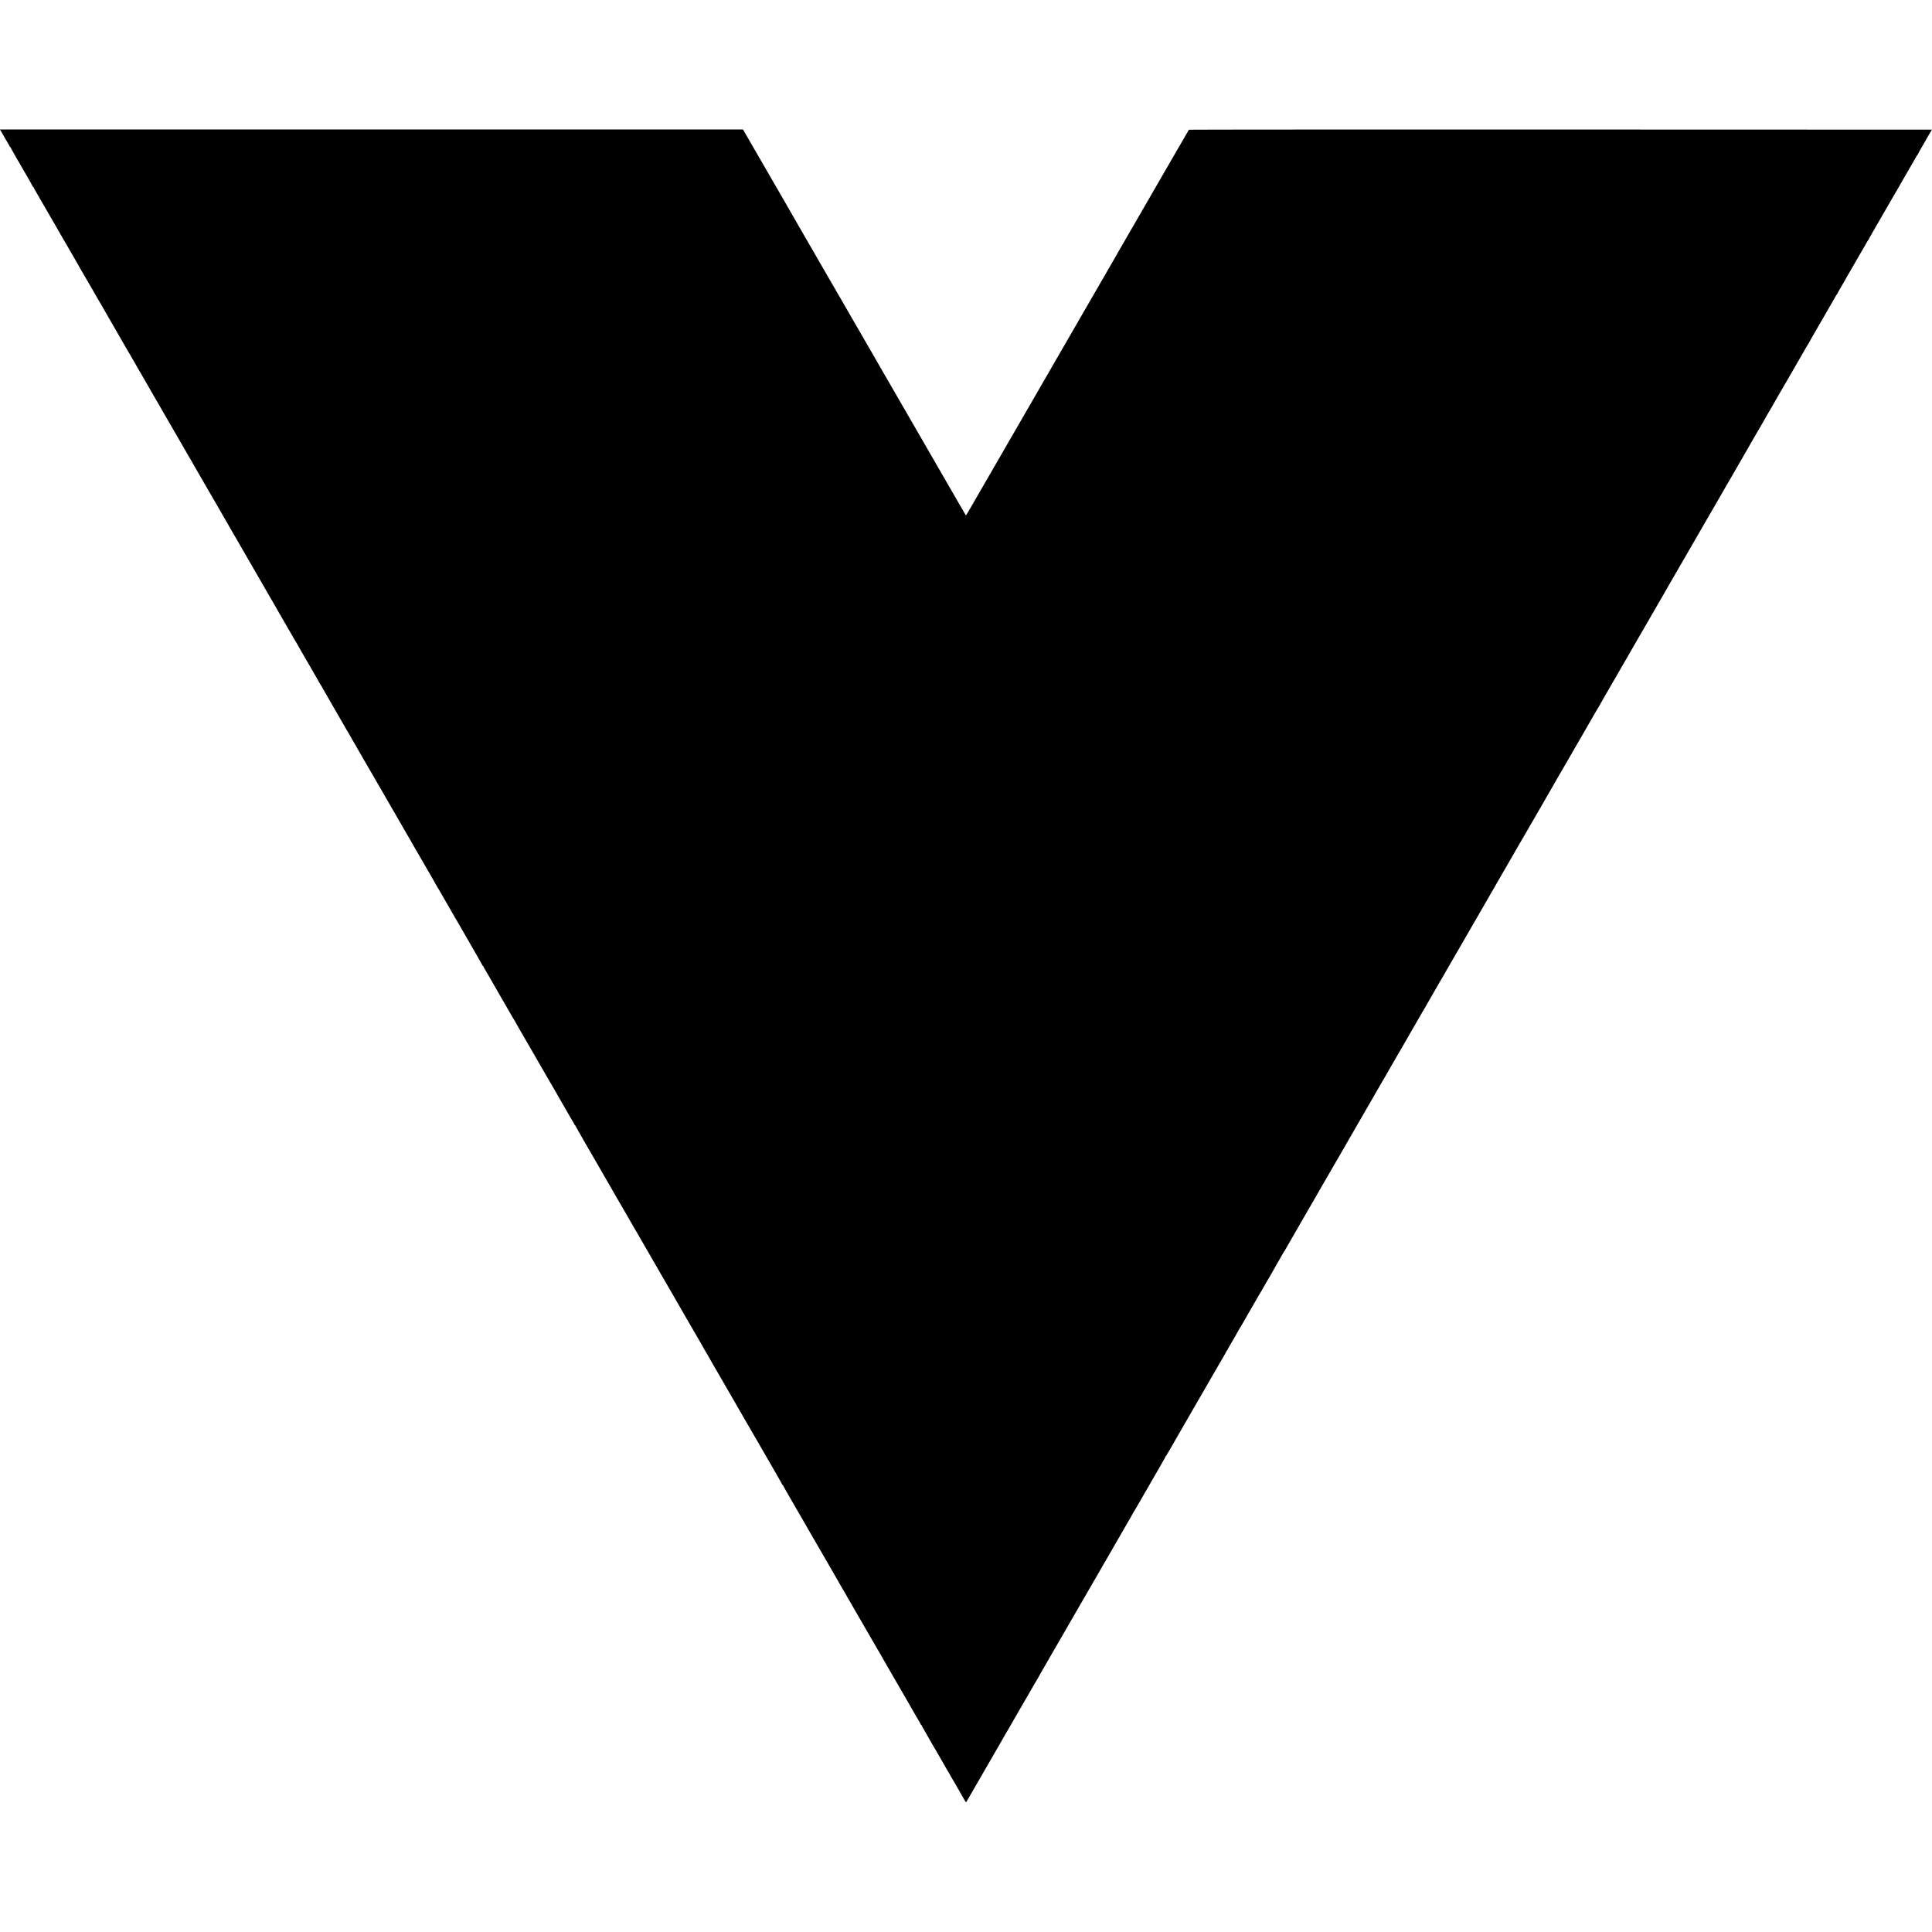
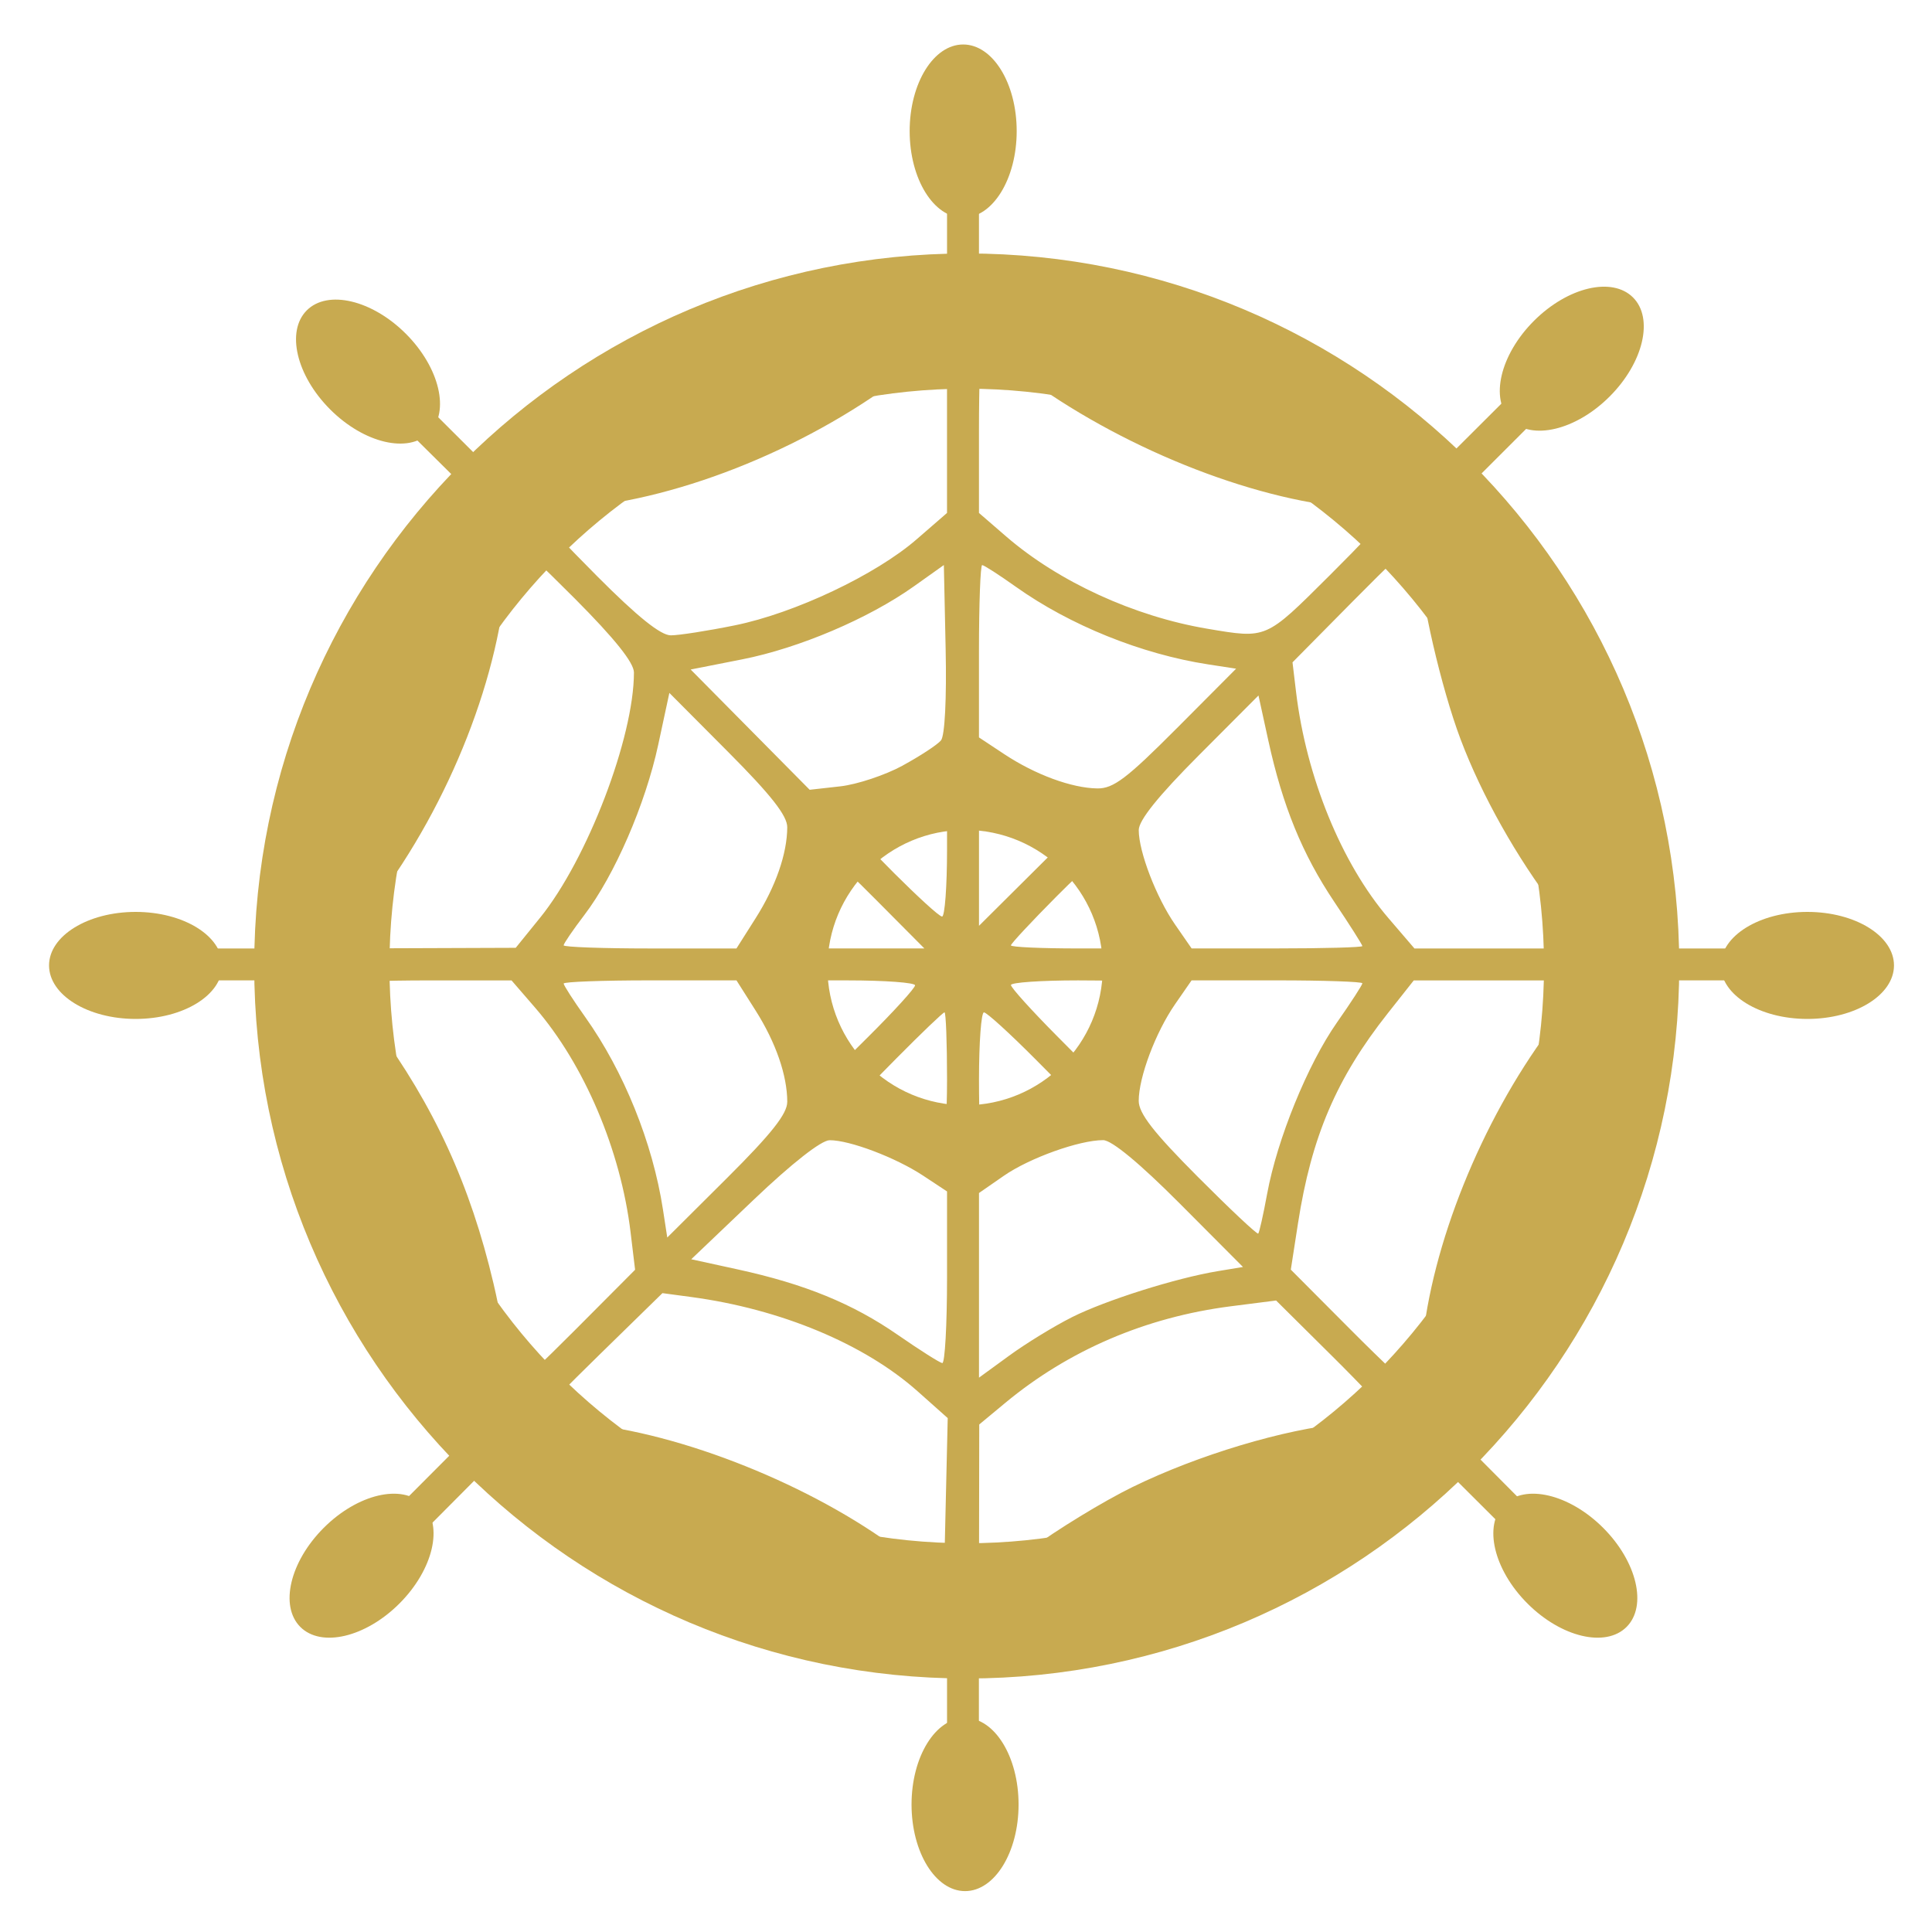
- <svg xmlns="http://www.w3.org/2000/svg" version="1.0" width="16pt" height="16pt" viewBox="0 0 16 16" preserveAspectRatio="xMidYMid meet">
-   <g transform="translate(0,16) scale(0.00032,-0.00032)" fill="#000000" stroke="none">
-     <path d="M18 46618 c45 -75 122 -207 122 -211 0 -2 25 -45 55 -95 30 -50 55 -96 55 -102 0 -5 5 -10 10 -10 6 0 10 -4 10 -9 0 -5 73 -135 161 -288 89 -153 173 -298 187 -323 14 -25 32 -57 41 -72 88 -149 187 -324 189 -335 2 -7 8 -13 13 -13 5 0 9 -4 9 -10 0 -5 46 -89 103 -187 175 -302 490 -846 507 -876 8 -16 20 -36 25 -45 28 -46 290 -498 339 -585 13 -23 74 -129 136 -236 61 -107 123 -215 137 -240 14 -25 29 -50 33 -56 5 -5 23 -37 40 -70 18 -33 38 -67 44 -75 11 -16 21 -33 63 -109 14 -25 29 -50 33 -56 4 -5 21 -35 38 -65 55 -100 261 -455 269 -465 4 -5 14 -21 20 -35 15 -29 41 -75 103 -180 24 -41 52 -88 60 -105 9 -16 57 -100 107 -185 112 -193 362 -626 380 -660 8 -14 23 -38 33 -55 11 -16 23 -37 27 -45 4 -8 26 -46 48 -85 23 -38 53 -90 67 -115 46 -81 64 -113 178 -310 62 -107 121 -210 132 -227 37 -67 56 -99 85 -148 16 -27 32 -57 36 -65 4 -8 15 -27 25 -42 9 -15 53 -89 96 -165 44 -76 177 -307 296 -513 120 -206 268 -463 330 -570 131 -227 117 -203 200 -348 36 -62 73 -125 82 -140 10 -15 21 -34 25 -42 4 -8 20 -37 36 -65 17 -27 38 -65 48 -82 49 -85 64 -111 87 -153 13 -25 28 -49 32 -55 4 -5 78 -134 165 -285 87 -151 166 -288 176 -305 10 -16 26 -43 35 -59 9 -17 125 -217 257 -445 132 -229 253 -441 270 -471 17 -30 45 -79 64 -108 18 -29 33 -54 33 -57 0 -2 20 -37 44 -77 24 -40 123 -212 221 -383 97 -170 190 -330 205 -355 16 -25 39 -65 53 -90 13 -25 81 -144 152 -265 70 -121 137 -238 150 -260 12 -22 37 -65 55 -95 18 -30 43 -73 55 -95 12 -22 48 -85 80 -140 77 -132 163 -280 190 -330 13 -22 71 -123 130 -225 59 -102 116 -199 126 -217 10 -17 29 -50 43 -72 15 -22 26 -43 26 -45 0 -2 27 -50 60 -106 33 -56 60 -103 60 -105 0 -2 55 -98 90 -155 8 -14 182 -316 239 -414 13 -22 45 -79 72 -124 27 -46 49 -86 49 -89 0 -2 14 -24 30 -48 16 -24 30 -46 30 -49 0 -5 74 -135 100 -176 5 -8 24 -42 43 -75 50 -88 58 -101 262 -455 104 -179 199 -345 213 -370 14 -25 28 -49 32 -55 4 -5 17 -26 28 -45 10 -19 62 -109 114 -200 114 -197 133 -230 170 -295 16 -27 33 -57 38 -65 17 -28 96 -165 103 -180 4 -8 16 -28 26 -45 10 -16 77 -131 148 -255 72 -124 181 -313 243 -420 62 -107 121 -209 131 -227 35 -62 323 -560 392 -678 38 -66 83 -145 100 -175 16 -30 33 -59 37 -65 4 -5 17 -27 29 -47 34 -61 56 -100 90 -156 17 -29 31 -55 31 -57 0 -2 17 -32 39 -67 21 -35 134 -229 251 -433 117 -203 235 -407 261 -451 27 -45 49 -85 49 -88 0 -4 8 -19 19 -34 15 -21 200 -341 309 -533 10 -19 33 -58 51 -87 17 -29 31 -54 31 -56 0 -2 25 -44 55 -94 30 -50 55 -95 55 -98 0 -4 6 -15 14 -23 7 -9 27 -41 43 -71 17 -30 170 -297 342 -594 171 -296 311 -542 311 -547 0 -5 5 -9 10 -9 6 0 10 -4 10 -10 0 -5 22 -47 49 -92 27 -46 58 -99 68 -118 24 -43 81 -140 93 -160 5 -8 66 -114 135 -235 69 -121 130 -227 135 -235 12 -21 259 -447 283 -490 10 -19 28 -47 38 -62 11 -14 19 -29 19 -32 0 -3 37 -69 83 -148 99 -170 305 -526 337 -583 13 -22 31 -53 41 -70 11 -16 22 -37 26 -45 7 -14 82 -146 103 -180 14 -24 181 -311 205 -355 13 -22 46 -80 75 -130 29 -49 64 -110 78 -135 14 -25 51 -88 82 -140 31 -52 59 -102 63 -110 4 -8 18 -33 31 -55 205 -353 284 -489 309 -535 17 -30 45 -78 62 -106 18 -28 36 -60 39 -72 4 -12 12 -22 17 -22 5 0 9 -4 9 -10 0 -5 109 -197 241 -427 133 -230 250 -431 259 -448 51 -90 222 -385 280 -485 37 -63 78 -135 92 -160 14 -25 67 -117 118 -205 51 -88 101 -175 111 -193 34 -58 55 -95 149 -257 51 -88 101 -173 110 -190 9 -16 76 -131 147 -255 72 -124 140 -241 151 -260 61 -108 281 -489 355 -615 38 -66 77 -133 87 -150 35 -63 91 -161 100 -175 14 -23 99 -169 128 -220 54 -97 135 -235 142 -245 4 -5 20 -32 35 -60 26 -48 238 -416 276 -480 10 -16 26 -46 37 -65 30 -53 382 -661 403 -695 10 -16 22 -37 26 -45 4 -8 26 -48 50 -88 24 -41 43 -75 43 -77 0 -2 22 -40 50 -85 27 -45 50 -84 50 -86 0 -3 38 -69 83 -147 84 -142 302 -520 340 -587 10 -19 34 -60 52 -90 18 -30 44 -75 57 -100 14 -25 45 -79 70 -120 25 -41 56 -96 70 -121 14 -25 77 -133 138 -240 62 -107 122 -210 132 -229 25 -43 310 -535 337 -581 11 -19 26 -45 34 -59 17 -32 238 -414 266 -460 11 -19 24 -41 28 -49 3 -7 75 -133 160 -278 84 -146 153 -269 153 -274 0 -5 5 -9 10 -9 6 0 10 -4 10 -10 0 -5 82 -150 181 -322 182 -314 201 -346 240 -415 12 -21 80 -139 152 -263 71 -124 141 -245 155 -270 14 -25 28 -49 32 -55 6 -8 145 -248 220 -380 37 -66 209 -362 229 -395 11 -19 24 -42 28 -49 4 -8 67 -118 140 -243 73 -125 133 -230 133 -233 0 -2 15 -28 33 -57 19 -29 47 -78 64 -108 17 -30 53 -93 79 -139 53 -90 82 -141 157 -272 82 -142 115 -199 381 -659 142 -245 268 -463 281 -485 12 -22 71 -125 132 -230 60 -104 172 -298 248 -430 76 -132 146 -253 156 -270 11 -16 22 -36 26 -44 3 -8 30 -54 60 -103 29 -49 53 -91 53 -93 0 -3 18 -34 40 -70 22 -36 40 -67 40 -69 0 -2 37 -66 81 -142 45 -77 98 -168 119 -204 20 -36 47 -81 58 -100 12 -19 27 -47 33 -62 6 -16 15 -28 20 -28 5 0 9 -4 9 -9 0 -6 63 -118 140 -251 77 -133 140 -243 140 -245 0 -2 18 -33 41 -70 22 -37 49 -83 60 -101 10 -19 29 -51 40 -71 25 -45 109 -189 126 -218 7 -11 17 -29 22 -40 6 -11 22 -38 35 -60 14 -22 37 -62 52 -90 14 -27 35 -62 45 -77 11 -14 19 -29 19 -32 0 -3 18 -35 40 -71 22 -36 40 -67 40 -69 0 -2 19 -35 42 -72 23 -38 55 -94 72 -124 26 -47 139 -244 171 -298 6 -9 21 -36 34 -60 28 -48 37 -51 51 -19 6 12 19 36 29 52 10 17 27 46 38 65 11 19 104 181 208 360 103 179 199 345 213 370 14 25 42 74 64 109 21 34 38 65 38 67 0 2 18 33 40 69 22 36 40 67 40 69 0 3 177 310 199 346 16 26 136 234 140 244 2 5 25 44 52 88 27 44 49 81 49 84 0 2 18 34 40 70 22 36 40 67 40 69 0 2 20 36 43 77 35 58 169 289 297 513 9 17 50 86 90 155 40 69 86 150 103 180 16 30 35 62 41 70 6 8 16 24 22 35 35 64 72 129 167 293 59 100 116 199 127 220 11 20 30 53 41 72 43 72 1070 1850 1121 1940 14 25 65 113 113 195 48 83 96 166 107 185 10 19 28 50 38 68 11 18 73 124 137 235 64 111 175 303 246 427 71 124 173 299 225 390 52 91 116 202 143 248 27 45 49 85 49 89 0 4 6 14 14 22 7 9 28 43 46 76 26 47 251 436 378 655 11 19 29 51 40 70 11 19 101 176 201 348 99 172 181 317 181 323 0 5 5 9 10 9 6 0 10 5 10 11 0 6 8 23 18 37 11 15 32 52 49 82 16 30 130 228 253 440 122 212 234 405 248 430 13 25 39 70 57 100 39 65 69 117 130 225 25 44 50 87 55 95 12 19 78 134 220 380 61 107 129 224 150 260 161 277 222 382 246 425 15 28 47 83 71 123 24 41 43 78 43 83 0 5 4 9 8 9 4 0 13 12 19 28 7 15 23 45 36 67 66 110 277 478 277 483 0 3 6 13 14 21 7 9 27 41 43 71 17 30 45 80 63 110 34 57 375 649 394 685 6 11 16 27 22 35 6 8 26 42 44 75 18 33 41 74 51 90 10 17 24 41 32 55 54 97 72 128 88 152 11 14 19 28 19 30 0 3 79 141 175 308 96 167 175 305 175 308 0 3 6 13 14 21 7 9 26 39 41 66 33 60 276 483 338 587 24 40 46 80 50 88 4 8 13 24 20 35 14 23 95 163 125 215 11 19 52 91 92 160 40 69 80 139 90 155 9 17 103 179 207 360 105 182 200 346 211 365 103 181 463 802 489 845 7 11 15 27 19 35 4 8 29 51 55 95 64 110 828 1433 848 1470 9 17 24 41 33 55 9 14 29 48 45 77 15 28 52 93 82 145 30 51 62 107 71 123 17 30 231 398 400 690 51 88 103 179 115 202 12 23 26 48 32 55 6 7 24 38 40 68 17 30 61 107 98 170 37 63 84 144 103 180 19 36 41 72 48 81 8 8 14 18 14 21 0 4 27 51 59 106 32 55 72 124 89 154 16 29 71 125 122 213 51 88 104 180 118 205 13 25 28 50 32 55 4 6 17 26 28 45 11 19 45 80 77 135 31 55 66 116 77 135 11 19 88 152 171 295 401 694 620 1072 650 1125 11 19 87 152 170 295 83 143 158 273 166 288 9 16 21 36 26 45 6 9 31 52 55 96 25 43 54 94 66 115 11 20 95 164 186 321 91 157 173 299 182 315 9 17 26 46 37 65 12 19 66 114 121 210 56 96 108 186 117 200 8 14 24 40 34 59 24 45 383 664 412 713 5 9 17 29 26 45 15 28 120 210 241 419 36 61 68 117 72 125 4 8 12 23 19 34 35 57 245 420 262 453 11 20 35 61 53 90 17 29 32 54 32 56 0 3 28 51 62 108 33 57 70 119 80 138 10 19 23 42 28 50 5 8 32 53 59 100 27 47 149 258 271 470 122 212 234 405 248 430 30 53 62 108 80 135 6 11 15 27 19 35 4 8 85 150 181 315 96 165 187 323 202 350 31 56 116 202 130 225 5 8 25 42 43 75 19 33 92 159 162 280 149 257 157 271 202 350 19 33 38 67 43 75 9 14 228 392 275 475 12 22 55 96 95 165 40 69 80 139 90 155 24 42 202 350 221 383 9 15 27 47 41 72 14 25 75 131 136 236 61 106 121 210 134 232 99 172 271 470 279 482 5 8 23 40 40 70 18 30 81 141 142 245 60 105 121 210 135 235 14 25 71 124 127 220 56 96 143 247 194 335 51 88 96 167 102 175 14 24 180 311 204 355 23 43 340 590 356 615 5 8 50 87 101 175 171 301 517 898 582 1008 25 43 46 81 46 83 0 2 12 23 27 47 14 23 40 67 56 97 16 30 35 62 42 70 7 8 15 22 18 30 4 8 20 38 37 65 16 28 33 57 37 65 6 12 111 196 143 250 5 8 55 95 112 193 57 98 113 195 126 215 12 20 27 46 32 57 6 11 14 27 20 35 5 8 76 130 156 270 80 140 165 287 187 325 23 39 52 90 66 115 13 25 30 52 37 61 8 8 14 18 14 21 0 4 41 77 92 165 50 87 175 302 276 478 101 176 208 360 236 408 28 49 67 117 86 152 19 35 41 70 48 77 6 6 12 15 12 19 0 7 124 224 167 291 12 21 23 40 23 42 0 2 21 40 46 83 26 43 55 92 64 109 54 95 327 568 354 614 19 30 45 75 59 100 71 128 82 145 89 148 4 2 8 8 8 13 0 5 42 82 94 172 311 538 496 858 518 897 14 25 40 70 58 100 18 30 42 71 53 90 10 19 79 139 152 265 73 127 142 246 153 265 10 19 43 76 72 125 29 50 63 108 75 130 65 116 80 140 87 143 4 2 8 8 8 12 0 8 114 212 140 250 6 8 14 24 20 35 5 11 54 97 108 190 l100 170 -9611 3 c-5286 1 -9614 -1 -9618 -5 -5 -6 -419 -719 -619 -1068 -89 -155 -267 -463 -323 -560 -38 -66 -81 -140 -95 -165 -31 -56 -263 -457 -526 -910 -110 -190 -224 -388 -254 -440 -29 -52 -61 -109 -71 -125 -23 -39 -243 -420 -268 -465 -11 -19 -204 -352 -428 -740 -224 -388 -477 -826 -563 -975 -85 -148 -185 -322 -222 -385 -37 -63 -120 -207 -185 -320 -65 -113 -177 -306 -248 -430 -72 -124 -172 -297 -222 -385 -51 -88 -142 -245 -202 -350 -131 -226 -247 -427 -408 -705 -65 -113 -249 -432 -410 -710 -160 -278 -388 -673 -506 -877 -118 -205 -216 -373 -219 -373 -3 0 -52 82 -109 183 -58 100 -144 250 -192 332 -95 164 -402 696 -647 1120 -85 149 -228 396 -317 550 -212 365 -982 1700 -1008 1745 -10 19 -43 76 -72 125 -29 50 -64 110 -77 135 -14 25 -63 110 -110 190 -47 80 -96 165 -110 190 -14 25 -99 171 -188 325 -89 154 -174 300 -188 325 -13 25 -64 113 -112 195 -48 83 -140 242 -205 355 -65 113 -183 317 -263 454 -79 137 -152 264 -163 282 -50 89 -335 583 -354 614 -12 19 -34 58 -50 85 -15 28 -129 226 -253 440 -124 215 -235 408 -247 430 -12 22 -69 121 -127 220 -58 99 -226 389 -373 645 -148 256 -324 561 -392 678 -67 117 -134 232 -147 255 -13 23 -33 59 -46 80 l-22 37 -9615 0 -9615 0 20 -32z" />
+ <svg xmlns="http://www.w3.org/2000/svg" width="80mm" height="80mm" viewBox="0 0 80 80" version="1.1" id="svg8">
+   <defs id="defs2" />
+   <g id="layer1" transform="translate(0,-217)">
+     <path style="fill:#c8aa50;stroke-width:0.265;fill-opacity:1" d="m 39.215,289.112 v -4.467 l -1.588,-1.301 c -4.255,-3.485 -9.753,-5.745 -14.816,-6.092 l -1.984,-0.136 -3.103,3.119 c -3.076,3.092 -3.108,3.115 -3.649,2.625 -0.545,-0.493 -0.537,-0.503 2.508,-3.556 l 3.054,-3.062 v -1.356 c 0,-1.94 -0.705,-5.389 -1.606,-7.858 -0.921,-2.522 -2.308,-4.927 -4.345,-7.53 l -1.488,-1.902 H 7.714 3.232 v -0.661 -0.661 h 4.479 4.479 l 1.746,-2.182 c 3.163,-3.954 5.313,-9.358 5.604,-14.09 l 0.146,-2.381 -3.06,-3.031 c -2.906,-2.878 -3.038,-3.055 -2.62,-3.517 0.42,-0.465 0.579,-0.348 3.543,2.609 l 3.103,3.095 2.35,-0.167 c 5.23,-0.371 10.505,-2.611 14.956,-6.351 l 1.257,-1.056 v -4.457 -4.457 h 0.661 0.661 v 4.452 4.452 l 1.716,1.392 c 4.632,3.758 10.616,6.099 15.61,6.107 l 1.319,0.002 3.062,-3.054 c 3.044,-3.036 3.065,-3.051 3.552,-2.512 0.484,0.535 0.455,0.577 -2.619,3.649 l -3.109,3.108 0.145,2.117 c 0.343,5.008 2.613,10.467 6.115,14.704 l 1.295,1.568 h 4.448 4.448 v 0.661 0.661 h -4.366 -4.366 l -0.992,1.093 c -1.707,1.881 -2.734,3.449 -4.05,6.183 -1.457,3.028 -2.313,6.104 -2.548,9.164 l -0.164,2.123 3.15,3.168 c 3.002,3.019 3.125,3.186 2.629,3.556 -0.487,0.363 -0.717,0.192 -3.617,-2.701 l -3.097,-3.088 -2.123,0.164 c -5.431,0.419 -11.336,2.957 -15.348,6.598 l -1.093,0.991 v 4.366 4.366 h -0.661 -0.661 z m -1.218,-14.501 c -2.207,-1.964 -5.67,-3.407 -9.371,-3.904 l -1.196,-0.161 -2.574,2.516 c -1.416,1.384 -2.574,2.561 -2.574,2.615 0,0.054 0.818,0.175 1.818,0.268 4.104,0.381 9.547,2.563 13.131,5.262 l 1.852,1.395 0.08,-3.441 0.08,-3.441 z m 8.923,3.952 c 2.698,-1.318 6.268,-2.388 8.733,-2.617 1,-0.093 1.818,-0.244 1.818,-0.335 0,-0.091 -1.042,-1.2 -2.315,-2.463 l -2.315,-2.297 -1.873,0.239 c -3.517,0.449 -6.717,1.82 -9.348,4.005 l -1.072,0.89 -0.005,3.372 -0.005,3.372 2.074,-1.538 c 1.141,-0.846 3.079,-2.029 4.308,-2.629 z m -23.088,-6.509 2.466,-2.476 -0.188,-1.559 c -0.41,-3.398 -1.917,-6.939 -3.956,-9.298 l -0.972,-1.124 H 17.763 c -1.88,0 -3.419,0.059 -3.419,0.132 0,0.072 0.542,0.868 1.204,1.768 2.422,3.291 3.926,6.569 4.888,10.654 0.276,1.172 0.529,2.637 0.564,3.255 0.034,0.618 0.13,1.124 0.214,1.124 0.084,0 1.262,-1.114 2.618,-2.476 z m 35.055,0.658 c 0.386,-4.149 2.441,-9.258 5.247,-13.043 l 1.537,-2.072 h -3.565 -3.565 l -1.075,1.36 c -2.127,2.691 -3.162,5.111 -3.719,8.7 l -0.297,1.916 2.468,2.478 c 1.357,1.363 2.543,2.478 2.634,2.478 0.091,0 0.242,-0.818 0.335,-1.818 z M 44.381,271.545 c 1.401,-0.704 4.314,-1.624 6.054,-1.911 l 1.034,-0.171 -2.616,-2.626 c -1.662,-1.669 -2.82,-2.626 -3.174,-2.626 -0.989,0 -3.047,0.738 -4.108,1.473 l -1.033,0.716 v 3.823 3.823 l 1.257,-0.916 c 0.691,-0.504 1.855,-1.217 2.586,-1.584 z m -5.166,-1.642 v -3.568 l -0.992,-0.655 c -1.133,-0.748 -3.041,-1.471 -3.87,-1.466 -0.345,0.002 -1.559,0.953 -3.146,2.466 l -2.584,2.463 1.923,0.42 c 2.784,0.608 4.761,1.417 6.629,2.711 0.904,0.626 1.733,1.152 1.842,1.168 0.109,0.016 0.198,-1.576 0.198,-3.539 z m -6.616,-7.275 c -0.002,-1.101 -0.475,-2.464 -1.312,-3.785 l -0.791,-1.248 h -3.578 c -1.968,0 -3.578,0.059 -3.578,0.132 0,0.072 0.402,0.698 0.894,1.389 1.598,2.247 2.793,5.205 3.218,7.97 l 0.178,1.157 2.485,-2.474 c 1.828,-1.821 2.484,-2.651 2.483,-3.141 z m 19.87,3.808 c 0.417,-2.268 1.679,-5.366 2.891,-7.096 0.579,-0.827 1.053,-1.558 1.053,-1.624 0,-0.066 -1.591,-0.121 -3.536,-0.121 h -3.536 l -0.687,0.992 c -0.804,1.162 -1.502,3.019 -1.502,3.997 0,0.516 0.613,1.305 2.434,3.133 1.339,1.344 2.47,2.408 2.515,2.363 0.044,-0.044 0.21,-0.785 0.368,-1.645 z m -13.254,-4.739 c 0,-1.528 -0.047,-2.778 -0.105,-2.778 -0.058,0 -0.958,0.861 -2,1.914 -1.808,1.826 -1.867,1.924 -1.284,2.136 0.336,0.122 1.147,0.497 1.802,0.833 0.655,0.336 1.28,0.624 1.389,0.642 0.109,0.017 0.198,-1.219 0.198,-2.747 z m 2.432,2.272 c 0.481,-0.279 1.387,-0.657 2.013,-0.84 l 1.138,-0.333 -1.925,-1.938 c -1.059,-1.066 -2.018,-1.938 -2.13,-1.938 -0.113,0 -0.205,1.25 -0.205,2.778 0,1.528 0.053,2.778 0.117,2.778 0.065,0 0.511,-0.228 0.992,-0.507 z m -3.755,-6.168 c 0,-0.113 -1.252,-0.205 -2.783,-0.205 h -2.783 l 0.633,1.257 c 0.348,0.691 0.72,1.658 0.826,2.148 l 0.193,0.892 1.956,-1.943 c 1.076,-1.069 1.956,-2.036 1.956,-2.148 z m 9.238,0.505 c 0.598,-0.598 0.207,-0.71 -2.491,-0.71 -1.528,0 -2.778,0.086 -2.778,0.192 0,0.106 0.858,1.056 1.907,2.112 l 1.907,1.92 0.584,-1.614 c 0.321,-0.888 0.713,-1.743 0.871,-1.9 z m -24.768,-3.302 c 1.957,-2.418 3.888,-7.464 3.888,-10.158 0,-0.405 -0.798,-1.402 -2.442,-3.054 -1.343,-1.349 -2.511,-2.452 -2.594,-2.452 -0.084,0 -0.181,0.506 -0.217,1.124 -0.255,4.434 -2.349,9.773 -5.448,13.891 l -1.444,1.918 3.625,-0.013 3.625,-0.013 1.007,-1.244 z m 8.924,0.022 c 0.835,-1.316 1.31,-2.683 1.312,-3.774 0.001,-0.475 -0.672,-1.333 -2.44,-3.108 l -2.441,-2.452 -0.461,2.144 c -0.529,2.46 -1.809,5.41 -3.057,7.049 -0.473,0.621 -0.86,1.188 -0.86,1.259 0,0.071 1.61,0.13 3.578,0.13 h 3.578 l 0.791,-1.248 z m 5.018,-0.737 c -1.975,-1.988 -2.381,-2.27 -2.381,-1.654 -1.14e-4,0.182 -0.352,1.075 -0.783,1.984 l -0.782,1.654 h 2.959 2.959 z m 10.456,0.67 c -0.366,-0.723 -0.668,-1.467 -0.67,-1.654 -0.002,-0.187 -0.108,-0.504 -0.236,-0.705 -0.177,-0.279 -0.677,0.083 -2.113,1.527 -1.035,1.041 -1.881,1.949 -1.881,2.019 0,0.07 1.252,0.127 2.783,0.127 h 2.783 z m 9.653,1.217 c 0,-0.053 -0.524,-0.879 -1.165,-1.835 -1.321,-1.97 -2.138,-3.968 -2.73,-6.679 l -0.407,-1.864 -2.479,2.487 c -1.67,1.675 -2.479,2.683 -2.479,3.087 0,0.898 0.726,2.787 1.502,3.908 l 0.687,0.992 h 3.536 c 1.945,0 3.536,-0.044 3.536,-0.097 z m 7.996,-1.571 c -1.605,-2.094 -3.055,-4.674 -3.929,-6.991 -0.804,-2.131 -1.672,-5.893 -1.68,-7.282 -0.003,-0.546 -0.061,-0.992 -0.129,-0.992 -0.068,0 -1.254,1.144 -2.637,2.543 l -2.514,2.543 0.147,1.228 c 0.422,3.519 1.884,7.1 3.825,9.364 l 1.078,1.257 h 3.559 3.559 z m -20.633,-3.769 c -0.544,-0.163 -1.496,-0.556 -2.114,-0.874 l -1.124,-0.578 v 2.976 2.976 l 2.114,-2.102 2.114,-2.102 z m -4.561,1.348 v -2.767 l -1.257,0.63 c -0.691,0.346 -1.584,0.712 -1.984,0.812 -0.4,0.1 -0.728,0.255 -0.728,0.345 0,0.24 3.522,3.748 3.763,3.748 0.113,0 0.206,-1.245 0.206,-2.767 z m -1.838,-3.484 c 0.725,-0.395 1.439,-0.863 1.586,-1.04 0.16,-0.192 0.238,-1.725 0.194,-3.793 l -0.074,-3.47 -1.233,0.877 c -1.884,1.34 -4.762,2.564 -7.121,3.029 l -2.13,0.42 2.464,2.49 2.464,2.49 1.266,-0.142 c 0.696,-0.078 1.859,-0.465 2.584,-0.859 z m 11.334,-1.526 2.474,-2.485 -1.157,-0.178 c -2.765,-0.426 -5.724,-1.62 -7.97,-3.218 -0.692,-0.492 -1.317,-0.894 -1.389,-0.894 -0.072,0 -0.132,1.606 -0.132,3.568 v 3.568 l 1.046,0.692 c 1.283,0.849 2.792,1.405 3.854,1.42 0.663,0.01 1.22,-0.411 3.273,-2.473 z m -18.283,-4.28 c 2.483,-0.504 5.833,-2.09 7.529,-3.563 l 1.257,-1.091 v -3.538 -3.538 l -1.918,1.444 c -4.085,3.074 -9.491,5.195 -13.891,5.448 -0.618,0.036 -1.124,0.129 -1.124,0.206 0,0.078 1.099,1.245 2.442,2.594 1.675,1.682 2.634,2.452 3.054,2.452 0.336,0 1.529,-0.186 2.651,-0.414 z m 24.59,-2.028 c 1.349,-1.343 2.452,-2.511 2.452,-2.594 0,-0.084 -0.506,-0.181 -1.124,-0.216 -4.119,-0.234 -9.548,-2.33 -13.64,-5.265 -1.065,-0.764 -1.989,-1.389 -2.053,-1.389 -0.064,0 -0.116,1.539 -0.116,3.419 v 3.419 l 1.124,0.972 c 2.172,1.877 5.3,3.312 8.336,3.823 2.463,0.415 2.398,0.443 5.02,-2.169 z" id="path21" />
+     <circle id="path23" cx="40.03" cy="256.999" style="opacity:1;fill:none;stroke:#c8aa50;stroke-width:5.6;stroke-miterlimit:4;stroke-dasharray:none;stroke-opacity:1" r="26.704" />
+     <ellipse style="opacity:1;fill:#c8aa50;fill-opacity:1;stroke:none;stroke-width:5.6;stroke-miterlimit:4;stroke-dasharray:none;stroke-opacity:1" id="path816" cx="39.883" cy="222.428" rx="2.216" ry="3.586" />
+     <ellipse style="opacity:1;fill:#c8aa50;fill-opacity:1;stroke:none;stroke-width:5.6;stroke-miterlimit:4;stroke-dasharray:none;stroke-opacity:1" id="path816-2" cx="39.961" cy="291.721" rx="2.216" ry="3.586" />
+     <ellipse style="opacity:1;fill:#c8aa50;fill-opacity:1;stroke:none;stroke-width:5.6;stroke-miterlimit:4;stroke-dasharray:none;stroke-opacity:1" id="path816-2-1" cx="256.976" cy="-74.84" rx="2.216" ry="3.586" transform="rotate(90)" />
+     <ellipse style="opacity:1;fill:#c8aa50;fill-opacity:1;stroke:none;stroke-width:5.6;stroke-miterlimit:4;stroke-dasharray:none;stroke-opacity:1" id="path816-2-1-8" cx="256.976" cy="-5.617" rx="2.216" ry="3.586" transform="rotate(90)" />
+     <ellipse style="opacity:1;fill:#c8aa50;fill-opacity:1;stroke:none;stroke-width:5.6;stroke-miterlimit:4;stroke-dasharray:none;stroke-opacity:1" id="path816-2-19" cx="-153.453" cy="245.118" rx="2.216" ry="3.586" transform="rotate(-45)" />
+     <ellipse style="opacity:1;fill:#c8aa50;fill-opacity:1;stroke:none;stroke-width:5.6;stroke-miterlimit:4;stroke-dasharray:none;stroke-opacity:1" id="path816-2-19-1" cx="-153.547" cy="175.098" rx="2.216" ry="3.586" transform="rotate(-45)" />
+     <ellipse style="opacity:1;fill:#c8aa50;fill-opacity:1;stroke:none;stroke-width:5.6;stroke-miterlimit:4;stroke-dasharray:none;stroke-opacity:1" id="path816-2-19-4" cx="209.872" cy="188.699" rx="2.216" ry="3.586" transform="rotate(45)" />
+     <ellipse style="opacity:1;fill:#c8aa50;fill-opacity:1;stroke:none;stroke-width:5.6;stroke-miterlimit:4;stroke-dasharray:none;stroke-opacity:1" id="path816-2-19-4-4" cx="209.966" cy="117.923" rx="2.216" ry="3.586" transform="rotate(45)" />
+     <circle style="opacity:1;fill:none;fill-opacity:0;stroke:#c8aa50;stroke-width:2.158;stroke-miterlimit:4;stroke-dasharray:none;stroke-opacity:1" id="path4626" cx="39.963" cy="257.066" r="6.779" />
  </g>
</svg>
